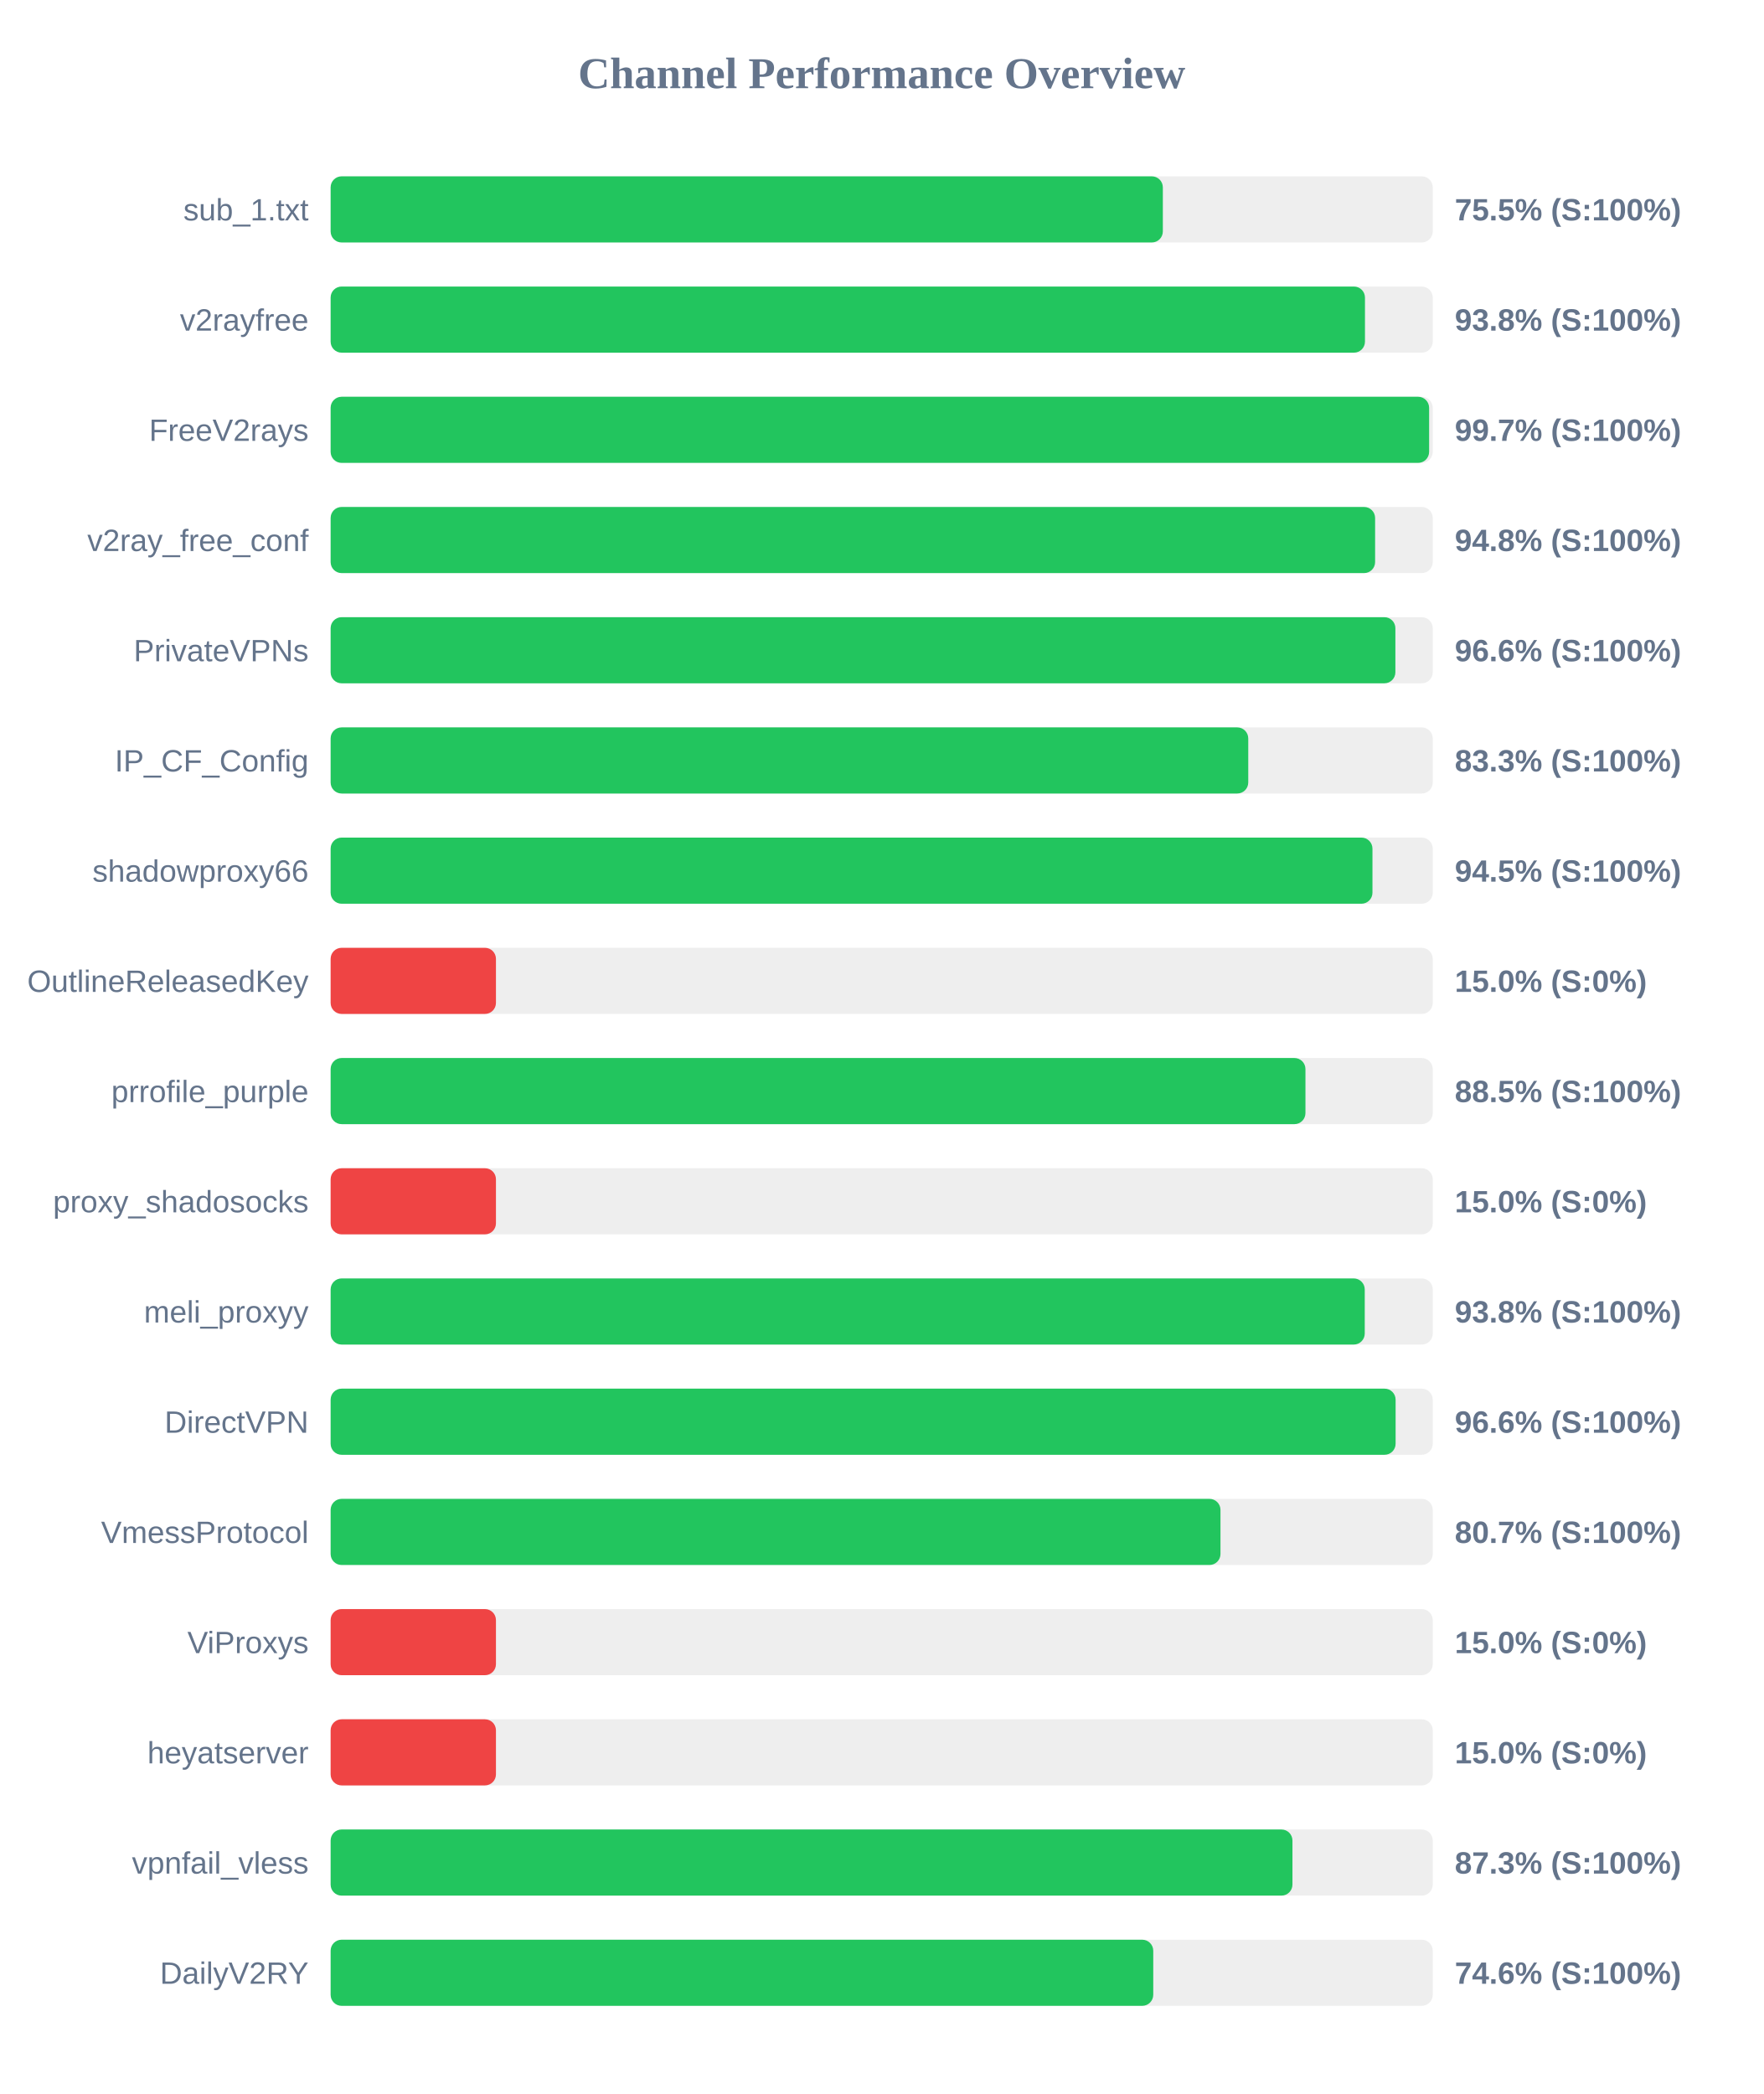
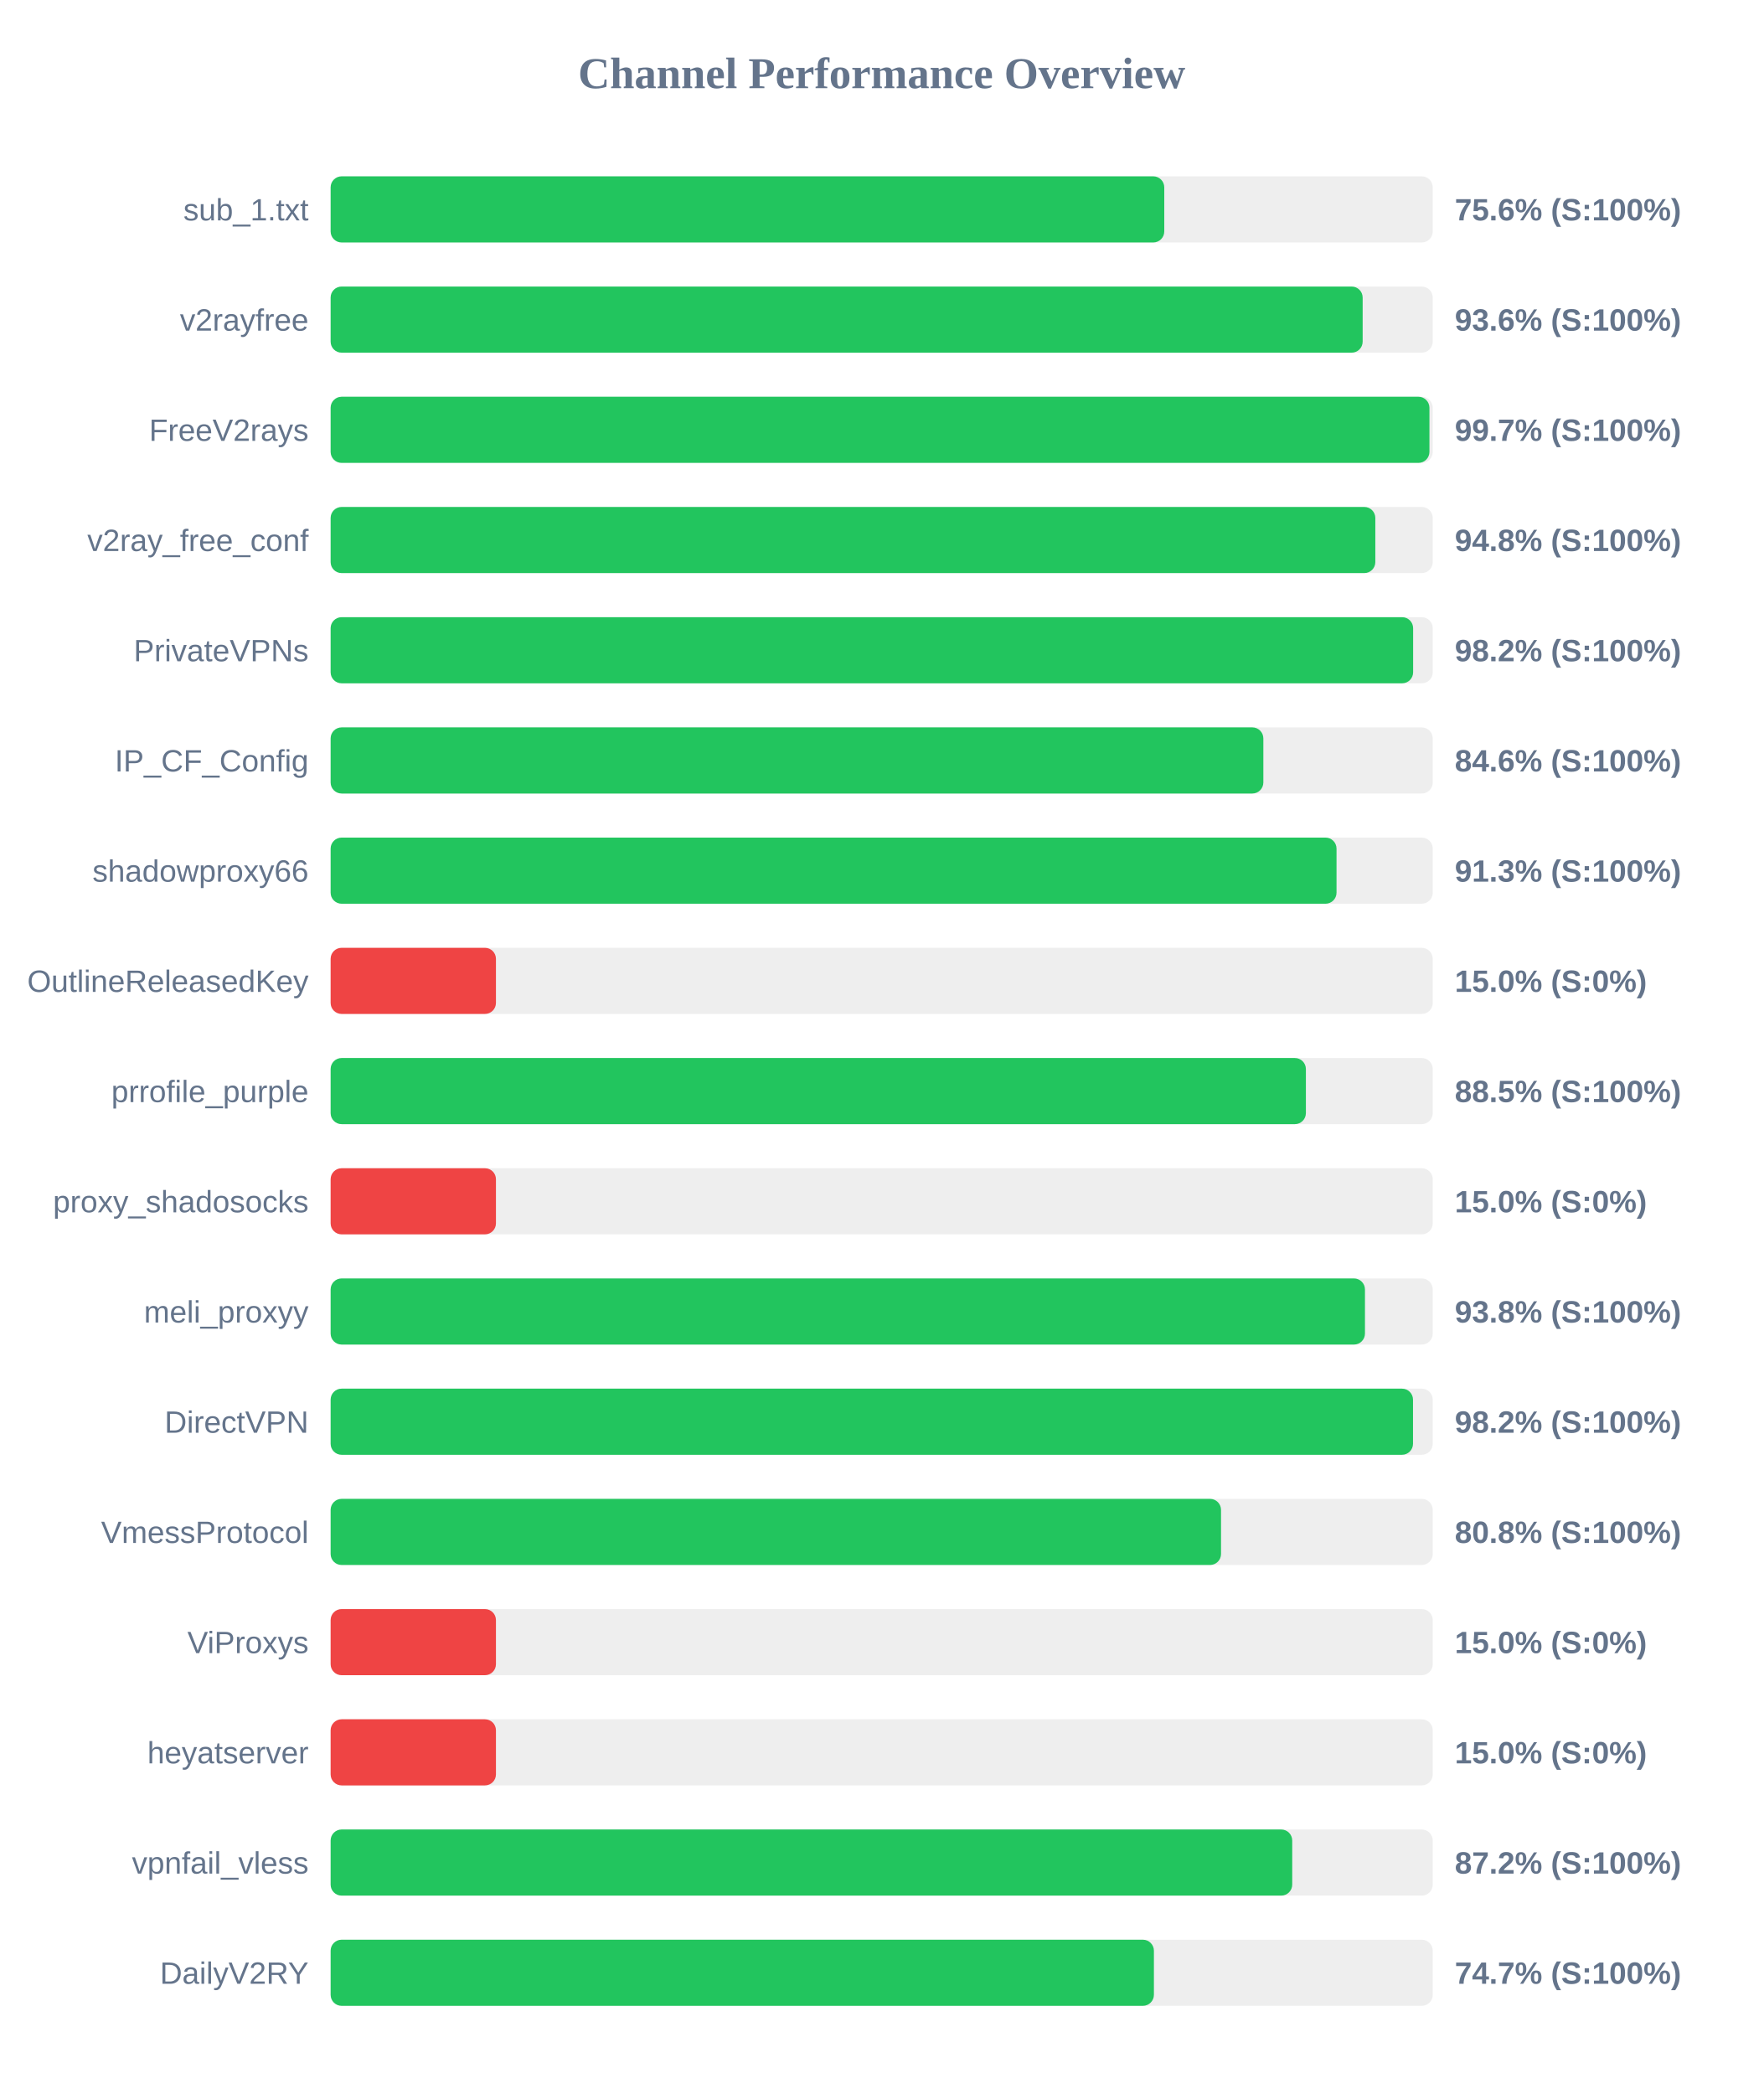
<svg xmlns="http://www.w3.org/2000/svg" width="800" height="950" version="1.1">
  <style>
        .row { font: 14px Arial; fill: #64748b; }
        .score { font: bold 14px Arial; fill: #64748b; }
    </style>
  <text x="400" y="40" text-anchor="middle" font-size="20px" font-weight="bold" fill="#64748b">Channel Performance Overview</text>
  <rect x="150" y="80" width="500" height="30" fill="#eee" rx="5" />
-   <rect x="150" y="80" width="377.55" height="30" fill="#22c55e" rx="5" />
+   <rect x="150" y="80" width="378.2" height="30" fill="#22c55e" rx="5" />
  <text x="140" y="100" text-anchor="end" class="row">sub_1.txt</text>
-   <text x="660" y="100" text-anchor="start" class="score">75.5% (S:100%)</text>
+   <text x="660" y="100" text-anchor="start" class="score">75.6% (S:100%)</text>
  <rect x="150" y="130" width="500" height="30" fill="#eee" rx="5" />
-   <rect x="150" y="130" width="469.25" height="30" fill="#22c55e" rx="5" />
+   <rect x="150" y="130" width="468.2" height="30" fill="#22c55e" rx="5" />
  <text x="140" y="150" text-anchor="end" class="row">v2rayfree</text>
-   <text x="660" y="150" text-anchor="start" class="score">93.8% (S:100%)</text>
+   <text x="660" y="150" text-anchor="start" class="score">93.6% (S:100%)</text>
  <rect x="150" y="180" width="500" height="30" fill="#eee" rx="5" />
-   <rect x="150" y="180" width="498.35" height="30" fill="#22c55e" rx="5" />
+   <rect x="150" y="180" width="498.5" height="30" fill="#22c55e" rx="5" />
  <text x="140" y="200" text-anchor="end" class="row">FreeV2rays</text>
  <text x="660" y="200" text-anchor="start" class="score">99.7% (S:100%)</text>
  <rect x="150" y="230" width="500" height="30" fill="#eee" rx="5" />
-   <rect x="150" y="230" width="473.85" height="30" fill="#22c55e" rx="5" />
+   <rect x="150" y="230" width="473.95" height="30" fill="#22c55e" rx="5" />
  <text x="140" y="250" text-anchor="end" class="row">v2ray_free_conf</text>
  <text x="660" y="250" text-anchor="start" class="score">94.8% (S:100%)</text>
  <rect x="150" y="280" width="500" height="30" fill="#eee" rx="5" />
-   <rect x="150" y="280" width="483.05" height="30" fill="#22c55e" rx="5" />
+   <rect x="150" y="280" width="491.1" height="30" fill="#22c55e" rx="5" />
  <text x="140" y="300" text-anchor="end" class="row">PrivateVPNs</text>
-   <text x="660" y="300" text-anchor="start" class="score">96.6% (S:100%)</text>
+   <text x="660" y="300" text-anchor="start" class="score">98.2% (S:100%)</text>
  <rect x="150" y="330" width="500" height="30" fill="#eee" rx="5" />
-   <rect x="150" y="330" width="416.3" height="30" fill="#22c55e" rx="5" />
+   <rect x="150" y="330" width="423.15" height="30" fill="#22c55e" rx="5" />
  <text x="140" y="350" text-anchor="end" class="row">IP_CF_Config</text>
-   <text x="660" y="350" text-anchor="start" class="score">83.3% (S:100%)</text>
+   <text x="660" y="350" text-anchor="start" class="score">84.6% (S:100%)</text>
  <rect x="150" y="380" width="500" height="30" fill="#eee" rx="5" />
-   <rect x="150" y="380" width="472.65" height="30" fill="#22c55e" rx="5" />
+   <rect x="150" y="380" width="456.35" height="30" fill="#22c55e" rx="5" />
  <text x="140" y="400" text-anchor="end" class="row">shadowproxy66</text>
-   <text x="660" y="400" text-anchor="start" class="score">94.5% (S:100%)</text>
+   <text x="660" y="400" text-anchor="start" class="score">91.3% (S:100%)</text>
  <rect x="150" y="430" width="500" height="30" fill="#eee" rx="5" />
  <rect x="150" y="430" width="75.0" height="30" fill="#ef4444" rx="5" />
  <text x="140" y="450" text-anchor="end" class="row">OutlineReleasedKey</text>
  <text x="660" y="450" text-anchor="start" class="score">15.0% (S:0%)</text>
  <rect x="150" y="480" width="500" height="30" fill="#eee" rx="5" />
-   <rect x="150" y="480" width="442.25" height="30" fill="#22c55e" rx="5" />
+   <rect x="150" y="480" width="442.45" height="30" fill="#22c55e" rx="5" />
  <text x="140" y="500" text-anchor="end" class="row">prrofile_purple</text>
  <text x="660" y="500" text-anchor="start" class="score">88.5% (S:100%)</text>
  <rect x="150" y="530" width="500" height="30" fill="#eee" rx="5" />
  <rect x="150" y="530" width="75.0" height="30" fill="#ef4444" rx="5" />
  <text x="140" y="550" text-anchor="end" class="row">proxy_shadosocks</text>
  <text x="660" y="550" text-anchor="start" class="score">15.0% (S:0%)</text>
  <rect x="150" y="580" width="500" height="30" fill="#eee" rx="5" />
-   <rect x="150" y="580" width="469.15" height="30" fill="#22c55e" rx="5" />
+   <rect x="150" y="580" width="469.25" height="30" fill="#22c55e" rx="5" />
  <text x="140" y="600" text-anchor="end" class="row">meli_proxyy</text>
  <text x="660" y="600" text-anchor="start" class="score">93.8% (S:100%)</text>
  <rect x="150" y="630" width="500" height="30" fill="#eee" rx="5" />
-   <rect x="150" y="630" width="483.15" height="30" fill="#22c55e" rx="5" />
+   <rect x="150" y="630" width="491.05" height="30" fill="#22c55e" rx="5" />
  <text x="140" y="650" text-anchor="end" class="row">DirectVPN</text>
-   <text x="660" y="650" text-anchor="start" class="score">96.6% (S:100%)</text>
+   <text x="660" y="650" text-anchor="start" class="score">98.2% (S:100%)</text>
  <rect x="150" y="680" width="500" height="30" fill="#eee" rx="5" />
-   <rect x="150" y="680" width="403.7" height="30" fill="#22c55e" rx="5" />
+   <rect x="150" y="680" width="403.95" height="30" fill="#22c55e" rx="5" />
  <text x="140" y="700" text-anchor="end" class="row">VmessProtocol</text>
-   <text x="660" y="700" text-anchor="start" class="score">80.7% (S:100%)</text>
+   <text x="660" y="700" text-anchor="start" class="score">80.8% (S:100%)</text>
  <rect x="150" y="730" width="500" height="30" fill="#eee" rx="5" />
  <rect x="150" y="730" width="75.0" height="30" fill="#ef4444" rx="5" />
  <text x="140" y="750" text-anchor="end" class="row">ViProxys</text>
  <text x="660" y="750" text-anchor="start" class="score">15.0% (S:0%)</text>
  <rect x="150" y="780" width="500" height="30" fill="#eee" rx="5" />
  <rect x="150" y="780" width="75.0" height="30" fill="#ef4444" rx="5" />
  <text x="140" y="800" text-anchor="end" class="row">heyatserver</text>
  <text x="660" y="800" text-anchor="start" class="score">15.0% (S:0%)</text>
  <rect x="150" y="830" width="500" height="30" fill="#eee" rx="5" />
-   <rect x="150" y="830" width="436.35" height="30" fill="#22c55e" rx="5" />
+   <rect x="150" y="830" width="436.25" height="30" fill="#22c55e" rx="5" />
  <text x="140" y="850" text-anchor="end" class="row">vpnfail_vless</text>
-   <text x="660" y="850" text-anchor="start" class="score">87.3% (S:100%)</text>
+   <text x="660" y="850" text-anchor="start" class="score">87.2% (S:100%)</text>
  <rect x="150" y="880" width="500" height="30" fill="#eee" rx="5" />
-   <rect x="150" y="880" width="373.2" height="30" fill="#22c55e" rx="5" />
+   <rect x="150" y="880" width="373.5" height="30" fill="#22c55e" rx="5" />
  <text x="140" y="900" text-anchor="end" class="row">DailyV2RY</text>
-   <text x="660" y="900" text-anchor="start" class="score">74.6% (S:100%)</text>
+   <text x="660" y="900" text-anchor="start" class="score">74.7% (S:100%)</text>
</svg>
